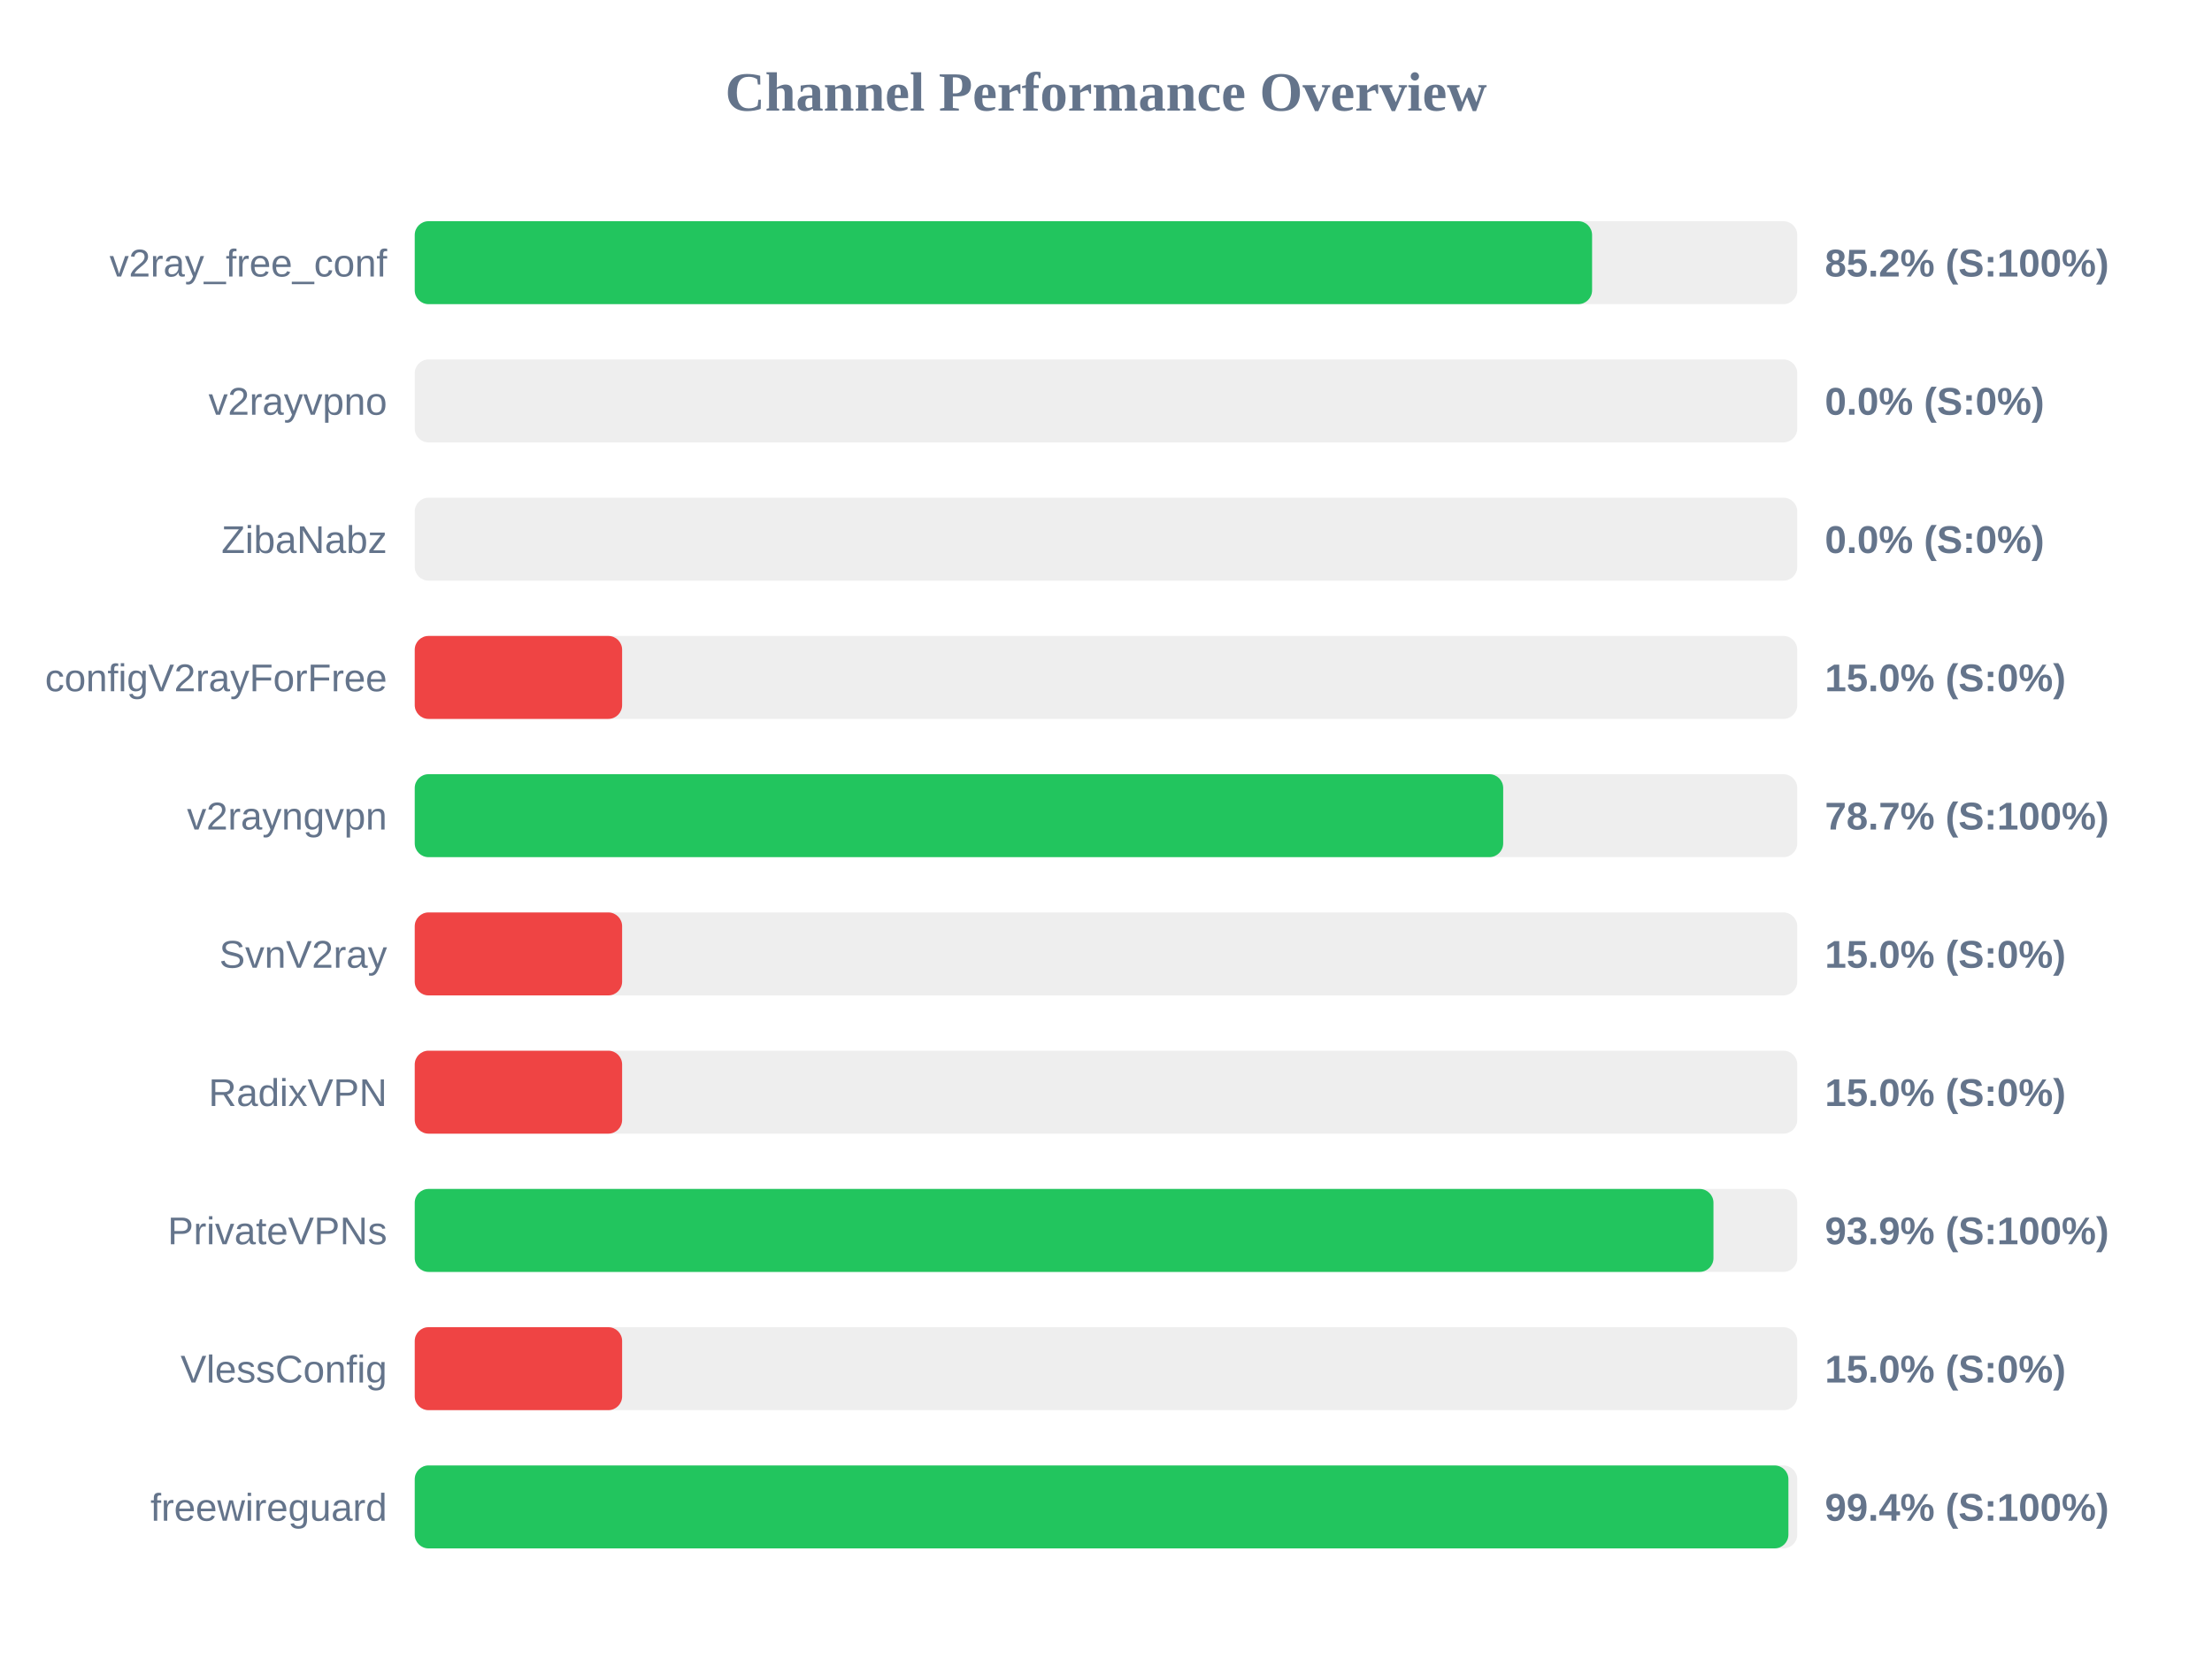
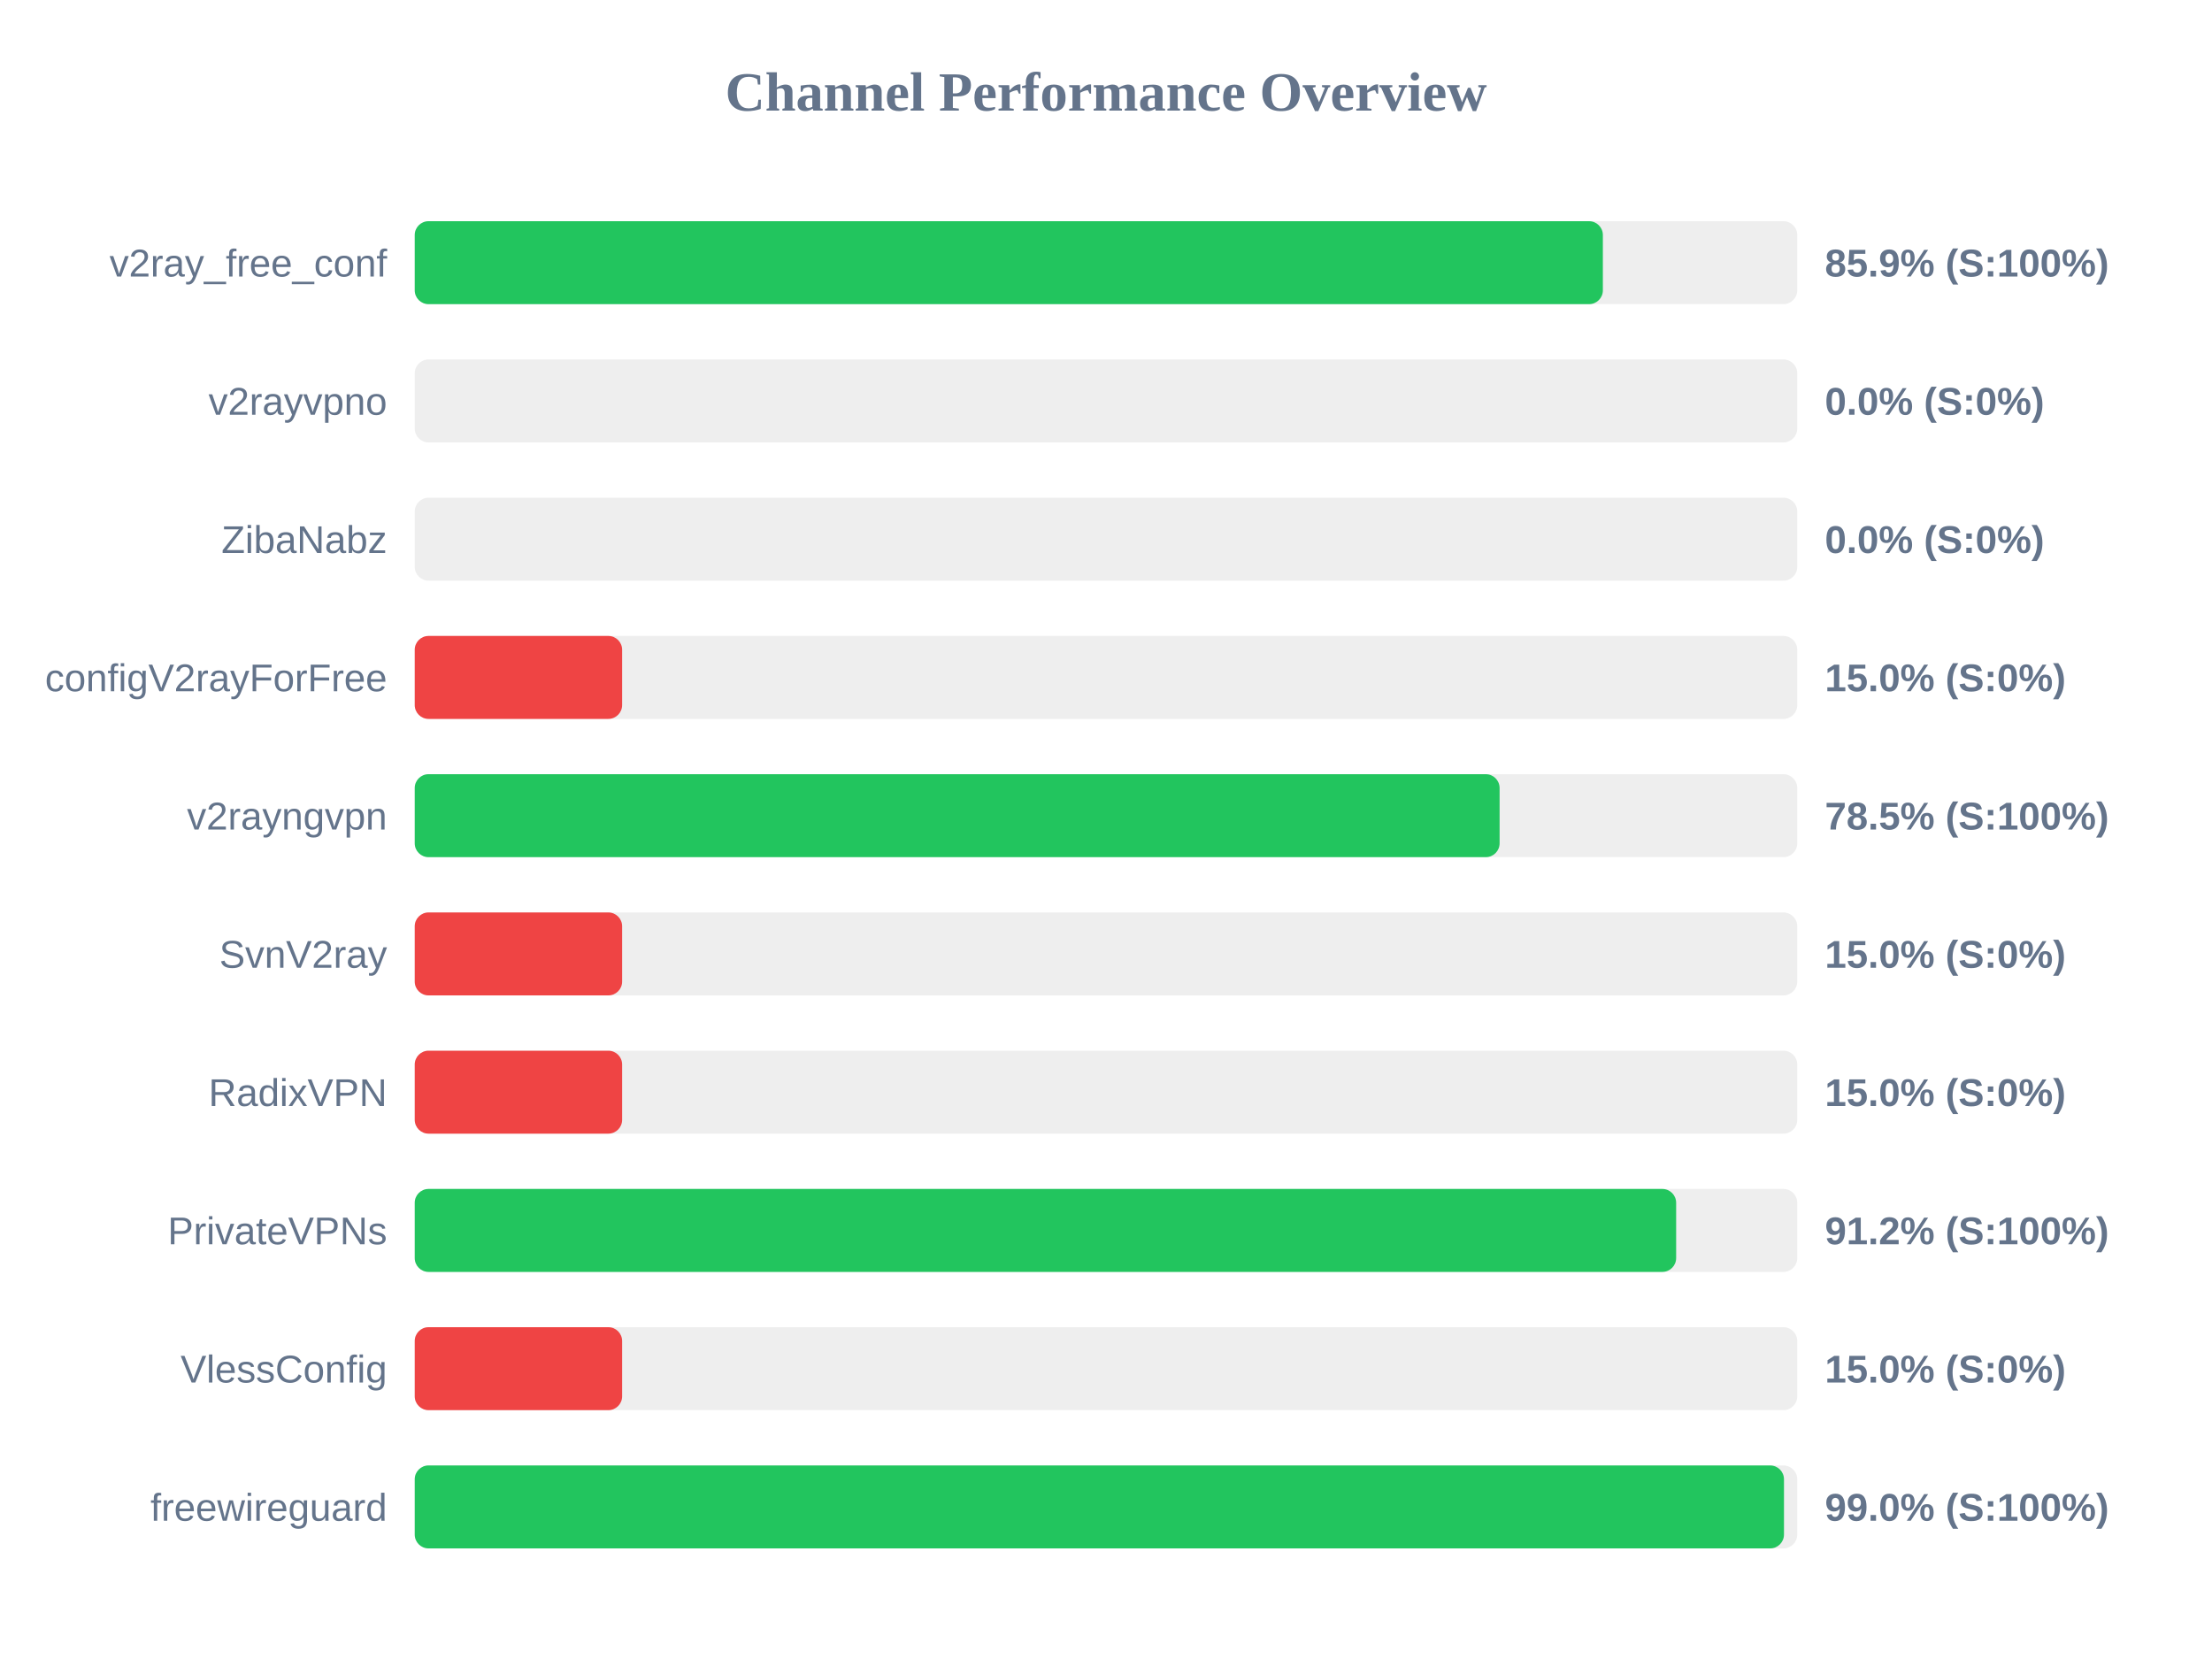
<svg xmlns="http://www.w3.org/2000/svg" width="800" height="600" version="1.1">
  <style>
        .row { font: 14px Arial; fill: #64748b; }
        .score { font: bold 14px Arial; fill: #64748b; }
    </style>
  <text x="400" y="40" text-anchor="middle" font-size="20px" font-weight="bold" fill="#64748b">Channel Performance Overview</text>
  <rect x="150" y="80" width="500" height="30" fill="#eee" rx="5" />
-   <rect x="150" y="80" width="425.8" height="30" fill="#22c55e" rx="5" />
+   <rect x="150" y="80" width="429.7" height="30" fill="#22c55e" rx="5" />
  <text x="140" y="100" text-anchor="end" class="row">v2ray_free_conf</text>
-   <text x="660" y="100" text-anchor="start" class="score">85.2% (S:100%)</text>
+   <text x="660" y="100" text-anchor="start" class="score">85.9% (S:100%)</text>
  <rect x="150" y="130" width="500" height="30" fill="#eee" rx="5" />
  <rect x="150" y="130" width="0.0" height="30" fill="#ef4444" rx="5" />
  <text x="140" y="150" text-anchor="end" class="row">v2rayvpno</text>
  <text x="660" y="150" text-anchor="start" class="score">0.0% (S:0%)</text>
  <rect x="150" y="180" width="500" height="30" fill="#eee" rx="5" />
  <rect x="150" y="180" width="0.0" height="30" fill="#ef4444" rx="5" />
  <text x="140" y="200" text-anchor="end" class="row">ZibaNabz</text>
  <text x="660" y="200" text-anchor="start" class="score">0.0% (S:0%)</text>
  <rect x="150" y="230" width="500" height="30" fill="#eee" rx="5" />
  <rect x="150" y="230" width="75.0" height="30" fill="#ef4444" rx="5" />
  <text x="140" y="250" text-anchor="end" class="row">configV2rayForFree</text>
  <text x="660" y="250" text-anchor="start" class="score">15.0% (S:0%)</text>
  <rect x="150" y="280" width="500" height="30" fill="#eee" rx="5" />
-   <rect x="150" y="280" width="393.65" height="30" fill="#22c55e" rx="5" />
+   <rect x="150" y="280" width="392.35" height="30" fill="#22c55e" rx="5" />
  <text x="140" y="300" text-anchor="end" class="row">v2rayngvpn</text>
-   <text x="660" y="300" text-anchor="start" class="score">78.7% (S:100%)</text>
+   <text x="660" y="300" text-anchor="start" class="score">78.5% (S:100%)</text>
  <rect x="150" y="330" width="500" height="30" fill="#eee" rx="5" />
  <rect x="150" y="330" width="75.0" height="30" fill="#ef4444" rx="5" />
  <text x="140" y="350" text-anchor="end" class="row">SvnV2ray</text>
  <text x="660" y="350" text-anchor="start" class="score">15.0% (S:0%)</text>
  <rect x="150" y="380" width="500" height="30" fill="#eee" rx="5" />
  <rect x="150" y="380" width="75.0" height="30" fill="#ef4444" rx="5" />
  <text x="140" y="400" text-anchor="end" class="row">RadixVPN</text>
  <text x="660" y="400" text-anchor="start" class="score">15.0% (S:0%)</text>
  <rect x="150" y="430" width="500" height="30" fill="#eee" rx="5" />
-   <rect x="150" y="430" width="469.7" height="30" fill="#22c55e" rx="5" />
+   <rect x="150" y="430" width="456.2" height="30" fill="#22c55e" rx="5" />
  <text x="140" y="450" text-anchor="end" class="row">PrivateVPNs</text>
-   <text x="660" y="450" text-anchor="start" class="score">93.9% (S:100%)</text>
+   <text x="660" y="450" text-anchor="start" class="score">91.2% (S:100%)</text>
  <rect x="150" y="480" width="500" height="30" fill="#eee" rx="5" />
  <rect x="150" y="480" width="75.0" height="30" fill="#ef4444" rx="5" />
  <text x="140" y="500" text-anchor="end" class="row">VlessConfig</text>
  <text x="660" y="500" text-anchor="start" class="score">15.0% (S:0%)</text>
  <rect x="150" y="530" width="500" height="30" fill="#eee" rx="5" />
-   <rect x="150" y="530" width="496.8" height="30" fill="#22c55e" rx="5" />
+   <rect x="150" y="530" width="495.2" height="30" fill="#22c55e" rx="5" />
  <text x="140" y="550" text-anchor="end" class="row">freewireguard</text>
-   <text x="660" y="550" text-anchor="start" class="score">99.4% (S:100%)</text>
+   <text x="660" y="550" text-anchor="start" class="score">99.0% (S:100%)</text>
</svg>
